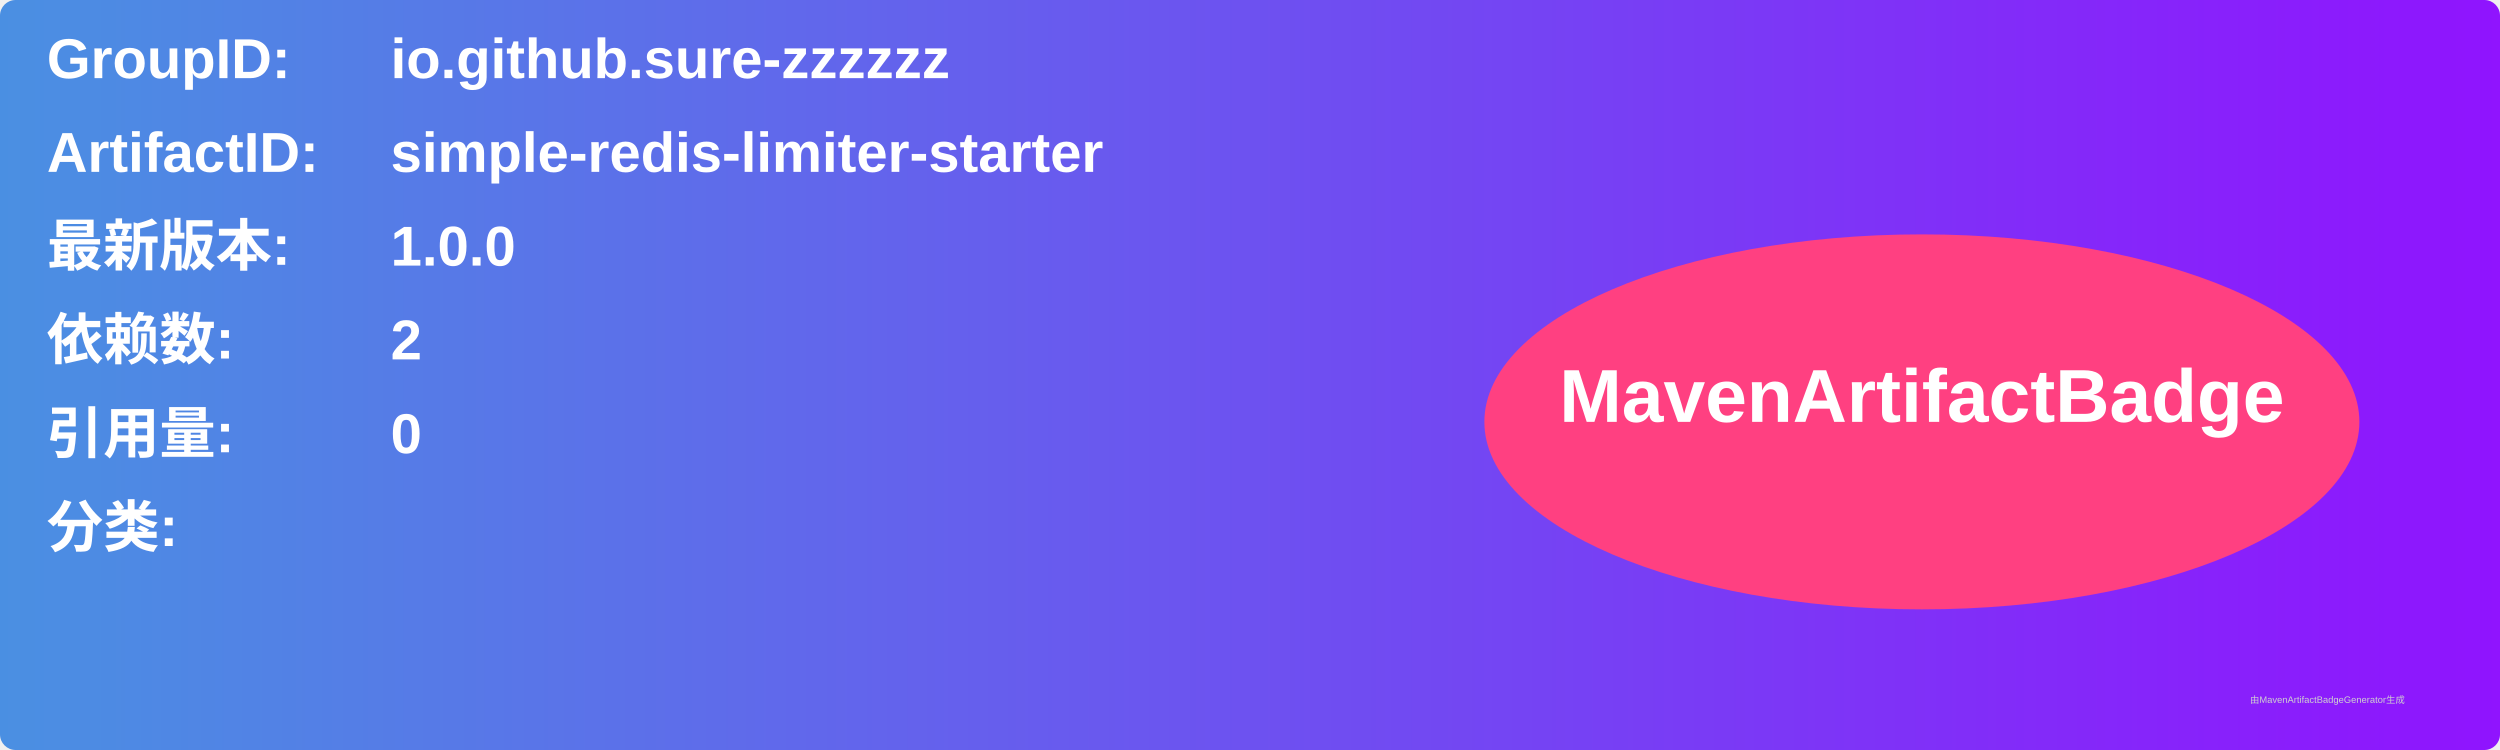
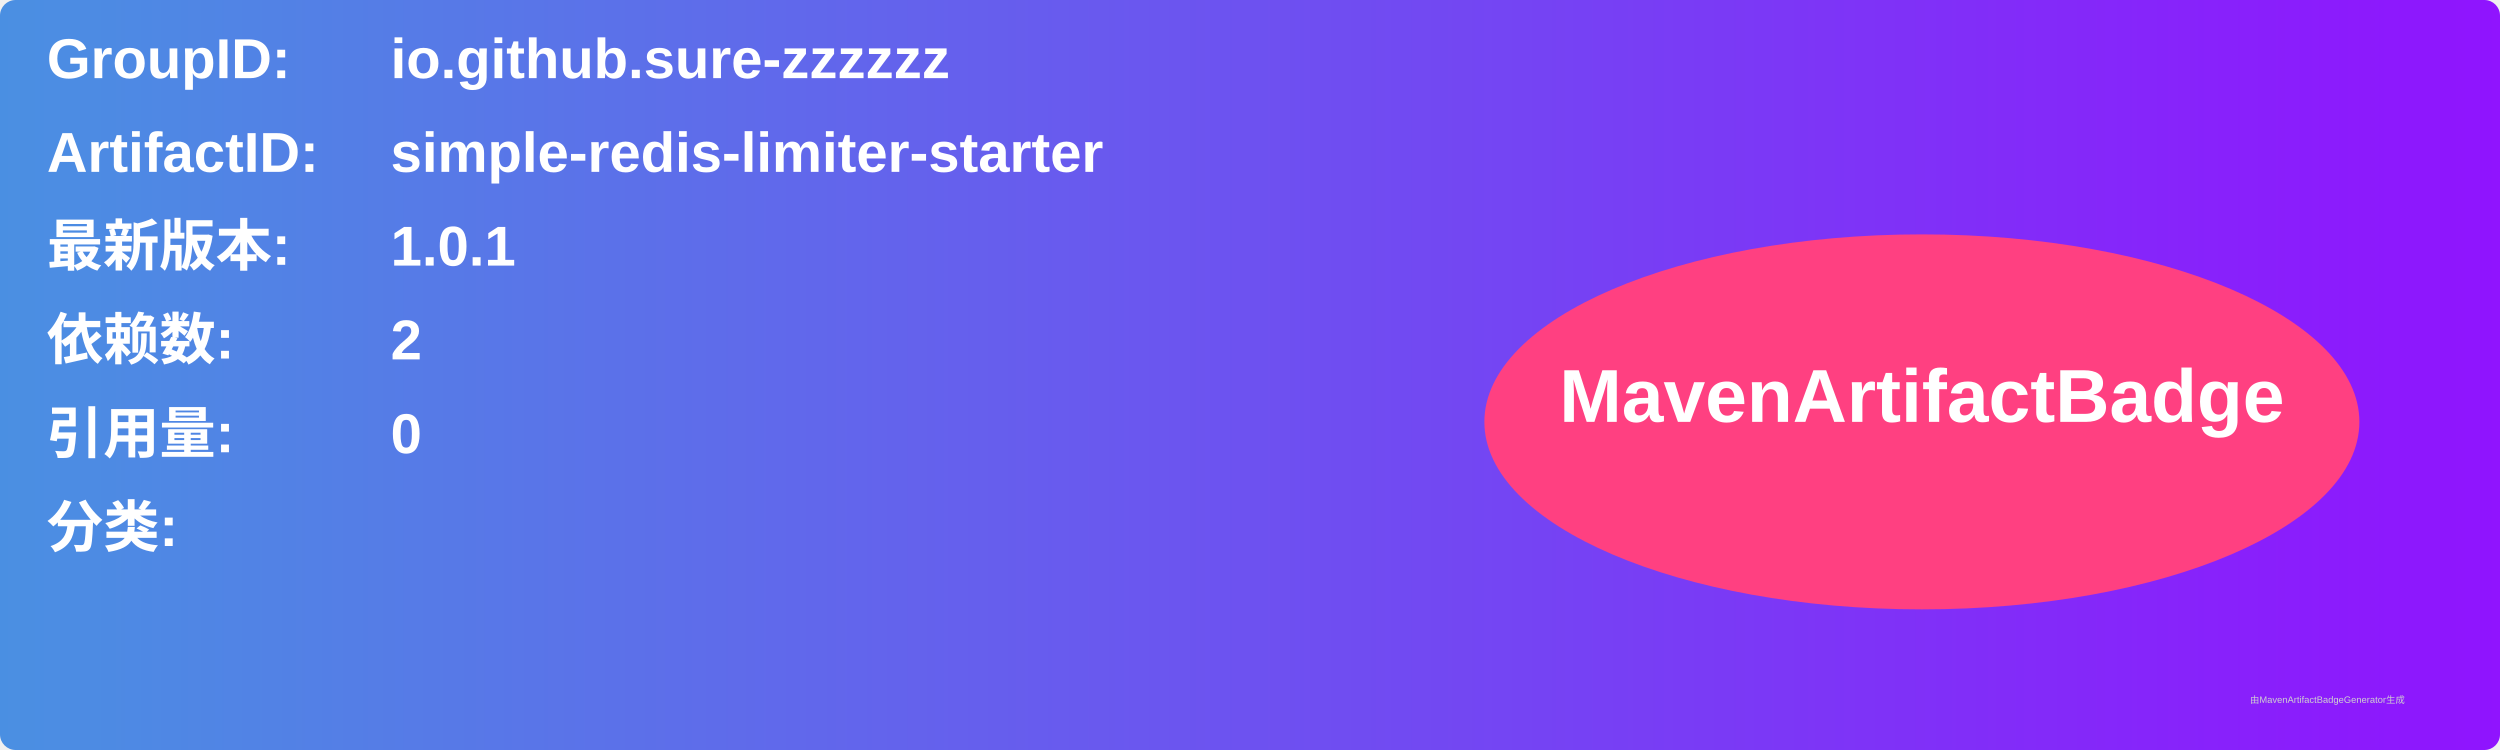
<svg xmlns="http://www.w3.org/2000/svg" width="800" height="240" viewBox="0 0 800 240">
  <linearGradient id="grad" x1="0%" y1="0%" x2="100%" y2="0%">
    <stop offset="0%" stop-color="#4a90e2" />
    <stop offset="100%" stop-color="#9013fe" />
  </linearGradient>
  <rect width="100%" height="100%" rx="5" ry="5" fill="url(#grad)" />
  <g transform="translate(15, 15)">
    <text x="0" y="10" font-family="Arial" font-size="18" fill="white" font-weight="bold" width="260">GroupID:</text>
    <text x="110" y="10" font-family="Arial" font-size="18" fill="white" font-weight="bold" width="460">io.github.sure-zzzzzz</text>
    <text x="0" y="40" font-family="Arial" font-size="18" fill="white" font-weight="bold" width="260">ArtifactID:</text>
    <text x="110" y="40" font-family="Arial" font-size="18" fill="white" font-weight="bold" width="460">simple-redis-limiter-starter</text>
    <text x="0" y="70" font-family="Arial" font-size="18" fill="white" font-weight="bold">最新版本:</text>
    <text x="110" y="70" font-family="Arial" font-size="18" fill="white" font-weight="bold">
-       <tspan font-weight="bold">1.0.0</tspan>
+       <tspan font-weight="bold">1.0.1</tspan>
    </text>
    <text x="0" y="100" font-family="Arial" font-size="18" fill="white" font-weight="bold">依赖数: </text>
    <text x="110" y="100" font-family="Arial" font-size="18" fill="white">
      <tspan font-weight="bold">2</tspan>
    </text>
    <text x="0" y="130" font-family="Arial" font-size="18" fill="white" font-weight="bold">引用量: </text>
    <text x="110" y="130" font-family="Arial" font-size="18" fill="white">
      <tspan font-weight="bold">0</tspan>
    </text>
    <text x="0" y="160" font-family="Arial" font-size="18" fill="white" font-weight="bold">分类:</text>
    <text x="10" y="190" font-family="Arial" font-size="10" fill="white">
      <tspan font-weight="bold" />
    </text>
    <ellipse cx="600" cy="120" rx="140" ry="60" fill="#ff4081" />
    <text x="600" y="120" text-anchor="middle" font-family="Arial" font-size="24" fill="white" font-weight="bold">MavenArtifactBadge</text>
  </g>
  <text x="720" y="225" font-family="Arial" font-size="3" fill="#d0d0d0">由MavenArtifactBadgeGenerator生成</text>
</svg>
